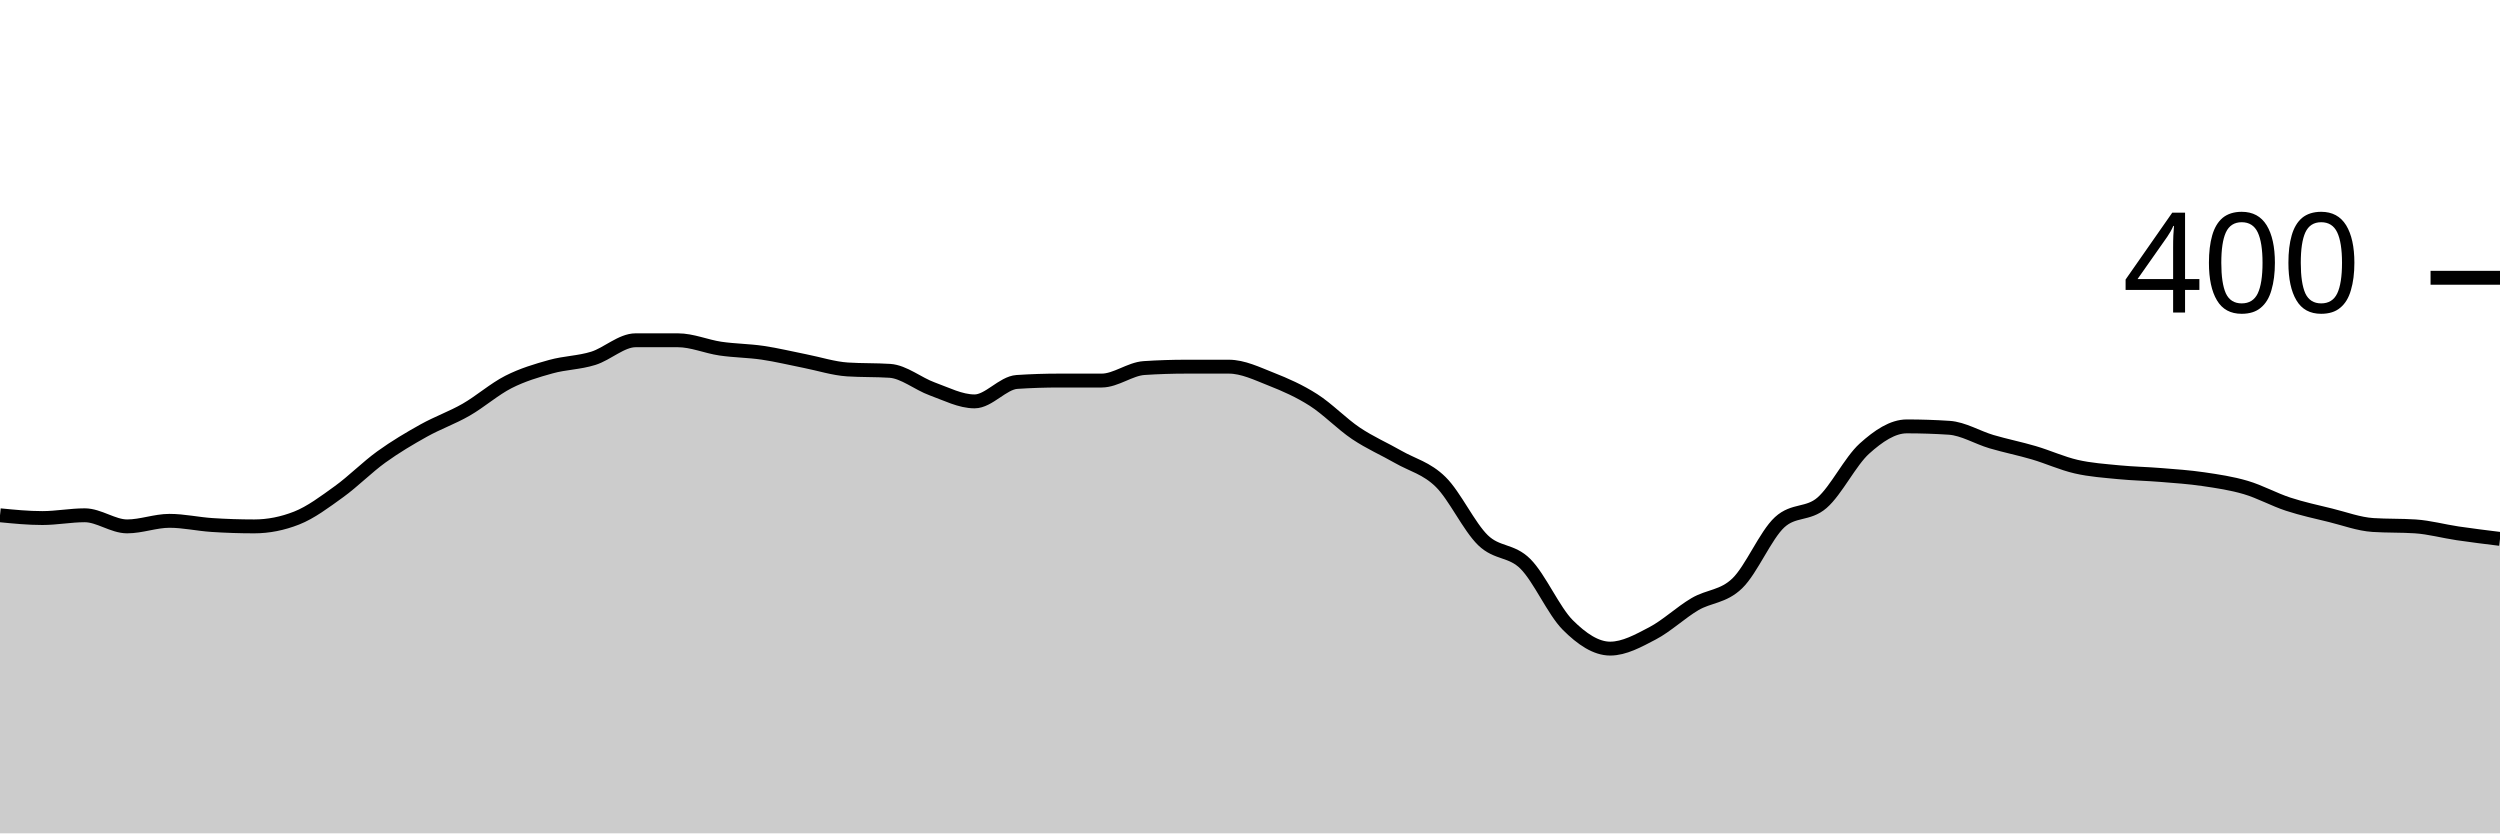
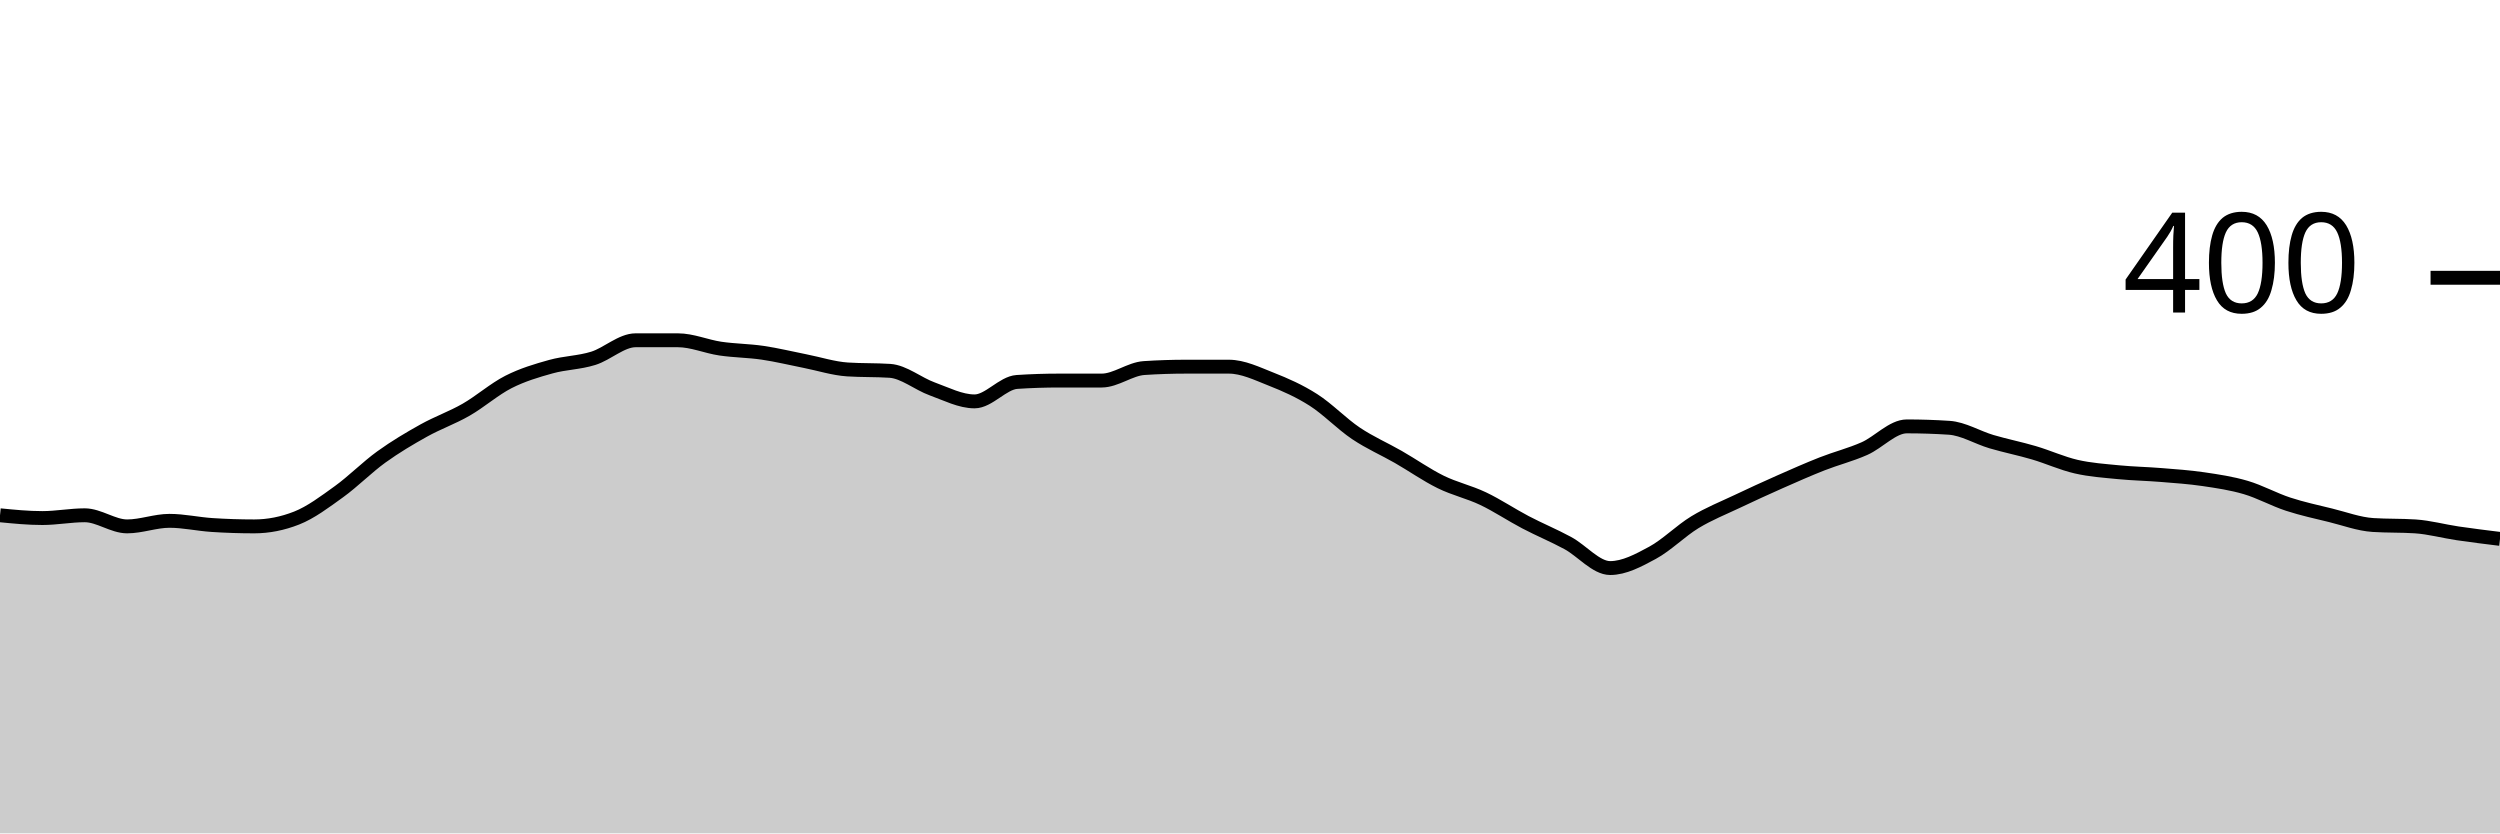
<svg xmlns="http://www.w3.org/2000/svg" viewBox="0 0 180 60">
  <g transform="translate(0,20)">
-     <path class="area" fill="rgba(0, 0, 0, 0.2)" d="M0,17.1C1.017,17.2,2.034,17.3,3.051,17.3C4.068,17.3,5.085,17.1,6.102,17.1C7.119,17.1,8.136,17.9,9.153,17.9C10.169,17.9,11.186,17.5,12.203,17.5C13.22,17.5,14.237,17.733,15.254,17.8C16.271,17.867,17.288,17.9,18.305,17.9C19.322,17.9,20.339,17.7,21.356,17.3C22.373,16.9,23.39,16.133,24.407,15.4C25.424,14.667,26.441,13.633,27.458,12.9C28.475,12.167,29.492,11.567,30.508,11C31.525,10.433,32.542,10.083,33.559,9.5C34.576,8.917,35.593,8.017,36.61,7.5C37.627,6.983,38.644,6.683,39.661,6.4C40.678,6.117,41.695,6.117,42.712,5.8C43.729,5.483,44.746,4.5,45.763,4.5C46.78,4.5,47.797,4.5,48.814,4.5C49.831,4.5,50.847,4.95,51.864,5.1C52.881,5.25,53.898,5.25,54.915,5.4C55.932,5.55,56.949,5.8,57.966,6C58.983,6.2,60,6.533,61.017,6.6C62.034,6.667,63.051,6.633,64.068,6.7C65.085,6.767,66.102,7.633,67.119,8C68.136,8.367,69.153,8.9,70.169,8.9C71.186,8.9,72.203,7.567,73.22,7.5C74.237,7.433,75.254,7.4,76.271,7.4C77.288,7.4,78.305,7.4,79.322,7.4C80.339,7.4,81.356,6.567,82.373,6.5C83.39,6.433,84.407,6.4,85.424,6.4C86.441,6.4,87.458,6.4,88.475,6.4C89.492,6.4,90.508,6.9,91.525,7.3C92.542,7.7,93.559,8.15,94.576,8.8C95.593,9.45,96.61,10.517,97.627,11.2C98.644,11.883,99.661,12.317,100.678,12.9C101.695,13.483,102.712,13.7,103.729,14.7C104.746,15.7,105.763,17.917,106.78,18.9C107.797,19.883,108.814,19.583,109.831,20.6C110.847,21.617,111.864,23.983,112.881,25C113.898,26.017,114.915,26.7,115.932,26.7C116.949,26.7,117.966,26.133,118.983,25.6C120,25.067,121.017,24.1,122.034,23.5C123.051,22.9,124.068,22.983,125.085,22C126.102,21.017,127.119,18.533,128.136,17.6C129.153,16.667,130.169,17.083,131.186,16.2C132.203,15.317,133.22,13.217,134.237,12.3C135.254,11.383,136.271,10.7,137.288,10.7C138.305,10.7,139.322,10.733,140.339,10.8C141.356,10.867,142.373,11.5,143.39,11.8C144.407,12.1,145.424,12.3,146.441,12.6C147.458,12.9,148.475,13.367,149.492,13.6C150.508,13.833,151.525,13.9,152.542,14C153.559,14.1,154.576,14.117,155.593,14.2C156.61,14.283,157.627,14.35,158.644,14.5C159.661,14.65,160.678,14.8,161.695,15.1C162.712,15.4,163.729,15.967,164.746,16.3C165.763,16.633,166.78,16.85,167.797,17.1C168.814,17.35,169.831,17.733,170.847,17.8C171.864,17.867,172.881,17.833,173.898,17.9C174.915,17.967,175.932,18.25,176.949,18.4C177.966,18.55,178.983,18.675,180,18.8L180,40C178.983,40,177.966,40,176.949,40C175.932,40,174.915,40,173.898,40C172.881,40,171.864,40,170.847,40C169.831,40,168.814,40,167.797,40C166.78,40,165.763,40,164.746,40C163.729,40,162.712,40,161.695,40C160.678,40,159.661,40,158.644,40C157.627,40,156.61,40,155.593,40C154.576,40,153.559,40,152.542,40C151.525,40,150.508,40,149.492,40C148.475,40,147.458,40,146.441,40C145.424,40,144.407,40,143.39,40C142.373,40,141.356,40,140.339,40C139.322,40,138.305,40,137.288,40C136.271,40,135.254,40,134.237,40C133.22,40,132.203,40,131.186,40C130.169,40,129.153,40,128.136,40C127.119,40,126.102,40,125.085,40C124.068,40,123.051,40,122.034,40C121.017,40,120,40,118.983,40C117.966,40,116.949,40,115.932,40C114.915,40,113.898,40,112.881,40C111.864,40,110.847,40,109.831,40C108.814,40,107.797,40,106.78,40C105.763,40,104.746,40,103.729,40C102.712,40,101.695,40,100.678,40C99.661,40,98.644,40,97.627,40C96.61,40,95.593,40,94.576,40C93.559,40,92.542,40,91.525,40C90.508,40,89.492,40,88.475,40C87.458,40,86.441,40,85.424,40C84.407,40,83.39,40,82.373,40C81.356,40,80.339,40,79.322,40C78.305,40,77.288,40,76.271,40C75.254,40,74.237,40,73.22,40C72.203,40,71.186,40,70.169,40C69.153,40,68.136,40,67.119,40C66.102,40,65.085,40,64.068,40C63.051,40,62.034,40,61.017,40C60,40,58.983,40,57.966,40C56.949,40,55.932,40,54.915,40C53.898,40,52.881,40,51.864,40C50.847,40,49.831,40,48.814,40C47.797,40,46.78,40,45.763,40C44.746,40,43.729,40,42.712,40C41.695,40,40.678,40,39.661,40C38.644,40,37.627,40,36.61,40C35.593,40,34.576,40,33.559,40C32.542,40,31.525,40,30.508,40C29.492,40,28.475,40,27.458,40C26.441,40,25.424,40,24.407,40C23.39,40,22.373,40,21.356,40C20.339,40,19.322,40,18.305,40C17.288,40,16.271,40,15.254,40C14.237,40,13.22,40,12.203,40C11.186,40,10.169,40,9.153,40C8.136,40,7.119,40,6.102,40C5.085,40,4.068,40,3.051,40C2.034,40,1.017,40,0,40Z" />
-     <path class="line" stroke="black" fill="none" d="M0,17.1C1.017,17.2,2.034,17.3,3.051,17.3C4.068,17.3,5.085,17.1,6.102,17.1C7.119,17.1,8.136,17.9,9.153,17.9C10.169,17.9,11.186,17.5,12.203,17.5C13.22,17.5,14.237,17.733,15.254,17.8C16.271,17.867,17.288,17.9,18.305,17.9C19.322,17.9,20.339,17.7,21.356,17.3C22.373,16.9,23.39,16.133,24.407,15.4C25.424,14.667,26.441,13.633,27.458,12.9C28.475,12.167,29.492,11.567,30.508,11C31.525,10.433,32.542,10.083,33.559,9.5C34.576,8.917,35.593,8.017,36.61,7.5C37.627,6.983,38.644,6.683,39.661,6.4C40.678,6.117,41.695,6.117,42.712,5.8C43.729,5.483,44.746,4.5,45.763,4.5C46.78,4.5,47.797,4.5,48.814,4.5C49.831,4.5,50.847,4.95,51.864,5.1C52.881,5.25,53.898,5.25,54.915,5.4C55.932,5.55,56.949,5.8,57.966,6C58.983,6.2,60,6.533,61.017,6.6C62.034,6.667,63.051,6.633,64.068,6.7C65.085,6.767,66.102,7.633,67.119,8C68.136,8.367,69.153,8.9,70.169,8.9C71.186,8.9,72.203,7.567,73.22,7.5C74.237,7.433,75.254,7.4,76.271,7.4C77.288,7.4,78.305,7.4,79.322,7.4C80.339,7.4,81.356,6.567,82.373,6.5C83.39,6.433,84.407,6.4,85.424,6.4C86.441,6.4,87.458,6.4,88.475,6.4C89.492,6.4,90.508,6.9,91.525,7.3C92.542,7.7,93.559,8.15,94.576,8.8C95.593,9.45,96.61,10.517,97.627,11.2C98.644,11.883,99.661,12.317,100.678,12.9C101.695,13.483,102.712,13.7,103.729,14.7C104.746,15.7,105.763,17.917,106.78,18.9C107.797,19.883,108.814,19.583,109.831,20.6C110.847,21.617,111.864,23.983,112.881,25C113.898,26.017,114.915,26.7,115.932,26.7C116.949,26.7,117.966,26.133,118.983,25.6C120,25.067,121.017,24.1,122.034,23.5C123.051,22.9,124.068,22.983,125.085,22C126.102,21.017,127.119,18.533,128.136,17.6C129.153,16.667,130.169,17.083,131.186,16.2C132.203,15.317,133.22,13.217,134.237,12.3C135.254,11.383,136.271,10.7,137.288,10.7C138.305,10.7,139.322,10.733,140.339,10.8C141.356,10.867,142.373,11.5,143.39,11.8C144.407,12.1,145.424,12.3,146.441,12.6C147.458,12.9,148.475,13.367,149.492,13.6C150.508,13.833,151.525,13.9,152.542,14C153.559,14.1,154.576,14.117,155.593,14.2C156.61,14.283,157.627,14.35,158.644,14.5C159.661,14.65,160.678,14.8,161.695,15.1C162.712,15.4,163.729,15.967,164.746,16.3C165.763,16.633,166.78,16.85,167.797,17.1C168.814,17.35,169.831,17.733,170.847,17.8C171.864,17.867,172.881,17.833,173.898,17.9C174.915,17.967,175.932,18.25,176.949,18.4C177.966,18.55,178.983,18.675,180,18.8" />
+     <path class="area" fill="rgba(0, 0, 0, 0.2)" d="M0,17.1C1.017,17.2,2.034,17.3,3.051,17.3C4.068,17.3,5.085,17.1,6.102,17.1C7.119,17.1,8.136,17.9,9.153,17.9C10.169,17.9,11.186,17.5,12.203,17.5C13.22,17.5,14.237,17.733,15.254,17.8C16.271,17.867,17.288,17.9,18.305,17.9C19.322,17.9,20.339,17.7,21.356,17.3C22.373,16.9,23.39,16.133,24.407,15.4C25.424,14.667,26.441,13.633,27.458,12.9C28.475,12.167,29.492,11.567,30.508,11C31.525,10.433,32.542,10.083,33.559,9.5C34.576,8.917,35.593,8.017,36.61,7.5C37.627,6.983,38.644,6.683,39.661,6.4C40.678,6.117,41.695,6.117,42.712,5.8C43.729,5.483,44.746,4.5,45.763,4.5C46.78,4.5,47.797,4.5,48.814,4.5C49.831,4.5,50.847,4.95,51.864,5.1C52.881,5.25,53.898,5.25,54.915,5.4C55.932,5.55,56.949,5.8,57.966,6C58.983,6.2,60,6.533,61.017,6.6C62.034,6.667,63.051,6.633,64.068,6.7C65.085,6.767,66.102,7.633,67.119,8C68.136,8.367,69.153,8.9,70.169,8.9C71.186,8.9,72.203,7.567,73.22,7.5C74.237,7.433,75.254,7.4,76.271,7.4C77.288,7.4,78.305,7.4,79.322,7.4C80.339,7.4,81.356,6.567,82.373,6.5C83.39,6.433,84.407,6.4,85.424,6.4C86.441,6.4,87.458,6.4,88.475,6.4C89.492,6.4,90.508,6.9,91.525,7.3C92.542,7.7,93.559,8.15,94.576,8.8C95.593,9.45,96.61,10.517,97.627,11.2C98.644,11.883,99.661,12.317,100.678,12.9C101.695,13.483,102.712,14.2,103.729,14.7C104.746,15.2,105.763,15.417,106.78,15.9C107.797,16.383,108.814,17.067,109.831,17.6C110.847,18.133,111.864,18.55,112.881,19.1C113.898,19.65,114.915,20.9,115.932,20.9C116.949,20.9,117.966,20.35,118.983,19.8C120,19.25,121.017,18.217,122.034,17.6C123.051,16.983,124.068,16.583,125.085,16.1C126.102,15.617,127.119,15.15,128.136,14.7C129.153,14.25,130.169,13.8,131.186,13.4C132.203,13,133.22,12.75,134.237,12.3C135.254,11.85,136.271,10.7,137.288,10.7C138.305,10.7,139.322,10.733,140.339,10.8C141.356,10.867,142.373,11.5,143.39,11.8C144.407,12.1,145.424,12.3,146.441,12.6C147.458,12.9,148.475,13.367,149.492,13.6C150.508,13.833,151.525,13.9,152.542,14C153.559,14.1,154.576,14.117,155.593,14.2C156.61,14.283,157.627,14.35,158.644,14.5C159.661,14.65,160.678,14.8,161.695,15.1C162.712,15.4,163.729,15.967,164.746,16.3C165.763,16.633,166.78,16.85,167.797,17.1C168.814,17.35,169.831,17.733,170.847,17.8C171.864,17.867,172.881,17.833,173.898,17.9C174.915,17.967,175.932,18.25,176.949,18.4C177.966,18.55,178.983,18.675,180,18.8L180,40C178.983,40,177.966,40,176.949,40C175.932,40,174.915,40,173.898,40C172.881,40,171.864,40,170.847,40C169.831,40,168.814,40,167.797,40C166.78,40,165.763,40,164.746,40C163.729,40,162.712,40,161.695,40C160.678,40,159.661,40,158.644,40C157.627,40,156.61,40,155.593,40C154.576,40,153.559,40,152.542,40C151.525,40,150.508,40,149.492,40C148.475,40,147.458,40,146.441,40C145.424,40,144.407,40,143.39,40C142.373,40,141.356,40,140.339,40C139.322,40,138.305,40,137.288,40C136.271,40,135.254,40,134.237,40C133.22,40,132.203,40,131.186,40C130.169,40,129.153,40,128.136,40C127.119,40,126.102,40,125.085,40C124.068,40,123.051,40,122.034,40C121.017,40,120,40,118.983,40C117.966,40,116.949,40,115.932,40C114.915,40,113.898,40,112.881,40C111.864,40,110.847,40,109.831,40C108.814,40,107.797,40,106.78,40C105.763,40,104.746,40,103.729,40C102.712,40,101.695,40,100.678,40C99.661,40,98.644,40,97.627,40C96.61,40,95.593,40,94.576,40C93.559,40,92.542,40,91.525,40C90.508,40,89.492,40,88.475,40C87.458,40,86.441,40,85.424,40C84.407,40,83.39,40,82.373,40C81.356,40,80.339,40,79.322,40C78.305,40,77.288,40,76.271,40C75.254,40,74.237,40,73.22,40C72.203,40,71.186,40,70.169,40C69.153,40,68.136,40,67.119,40C66.102,40,65.085,40,64.068,40C63.051,40,62.034,40,61.017,40C60,40,58.983,40,57.966,40C56.949,40,55.932,40,54.915,40C53.898,40,52.881,40,51.864,40C50.847,40,49.831,40,48.814,40C47.797,40,46.78,40,45.763,40C44.746,40,43.729,40,42.712,40C41.695,40,40.678,40,39.661,40C38.644,40,37.627,40,36.61,40C35.593,40,34.576,40,33.559,40C32.542,40,31.525,40,30.508,40C29.492,40,28.475,40,27.458,40C26.441,40,25.424,40,24.407,40C23.39,40,22.373,40,21.356,40C20.339,40,19.322,40,18.305,40C17.288,40,16.271,40,15.254,40C14.237,40,13.22,40,12.203,40C11.186,40,10.169,40,9.153,40C8.136,40,7.119,40,6.102,40C5.085,40,4.068,40,3.051,40C2.034,40,1.017,40,0,40Z" />
+     <path class="line" stroke="black" fill="none" d="M0,17.1C1.017,17.2,2.034,17.3,3.051,17.3C4.068,17.3,5.085,17.1,6.102,17.1C7.119,17.1,8.136,17.9,9.153,17.9C10.169,17.9,11.186,17.5,12.203,17.5C13.22,17.5,14.237,17.733,15.254,17.8C16.271,17.867,17.288,17.9,18.305,17.9C19.322,17.9,20.339,17.7,21.356,17.3C22.373,16.9,23.39,16.133,24.407,15.4C25.424,14.667,26.441,13.633,27.458,12.9C28.475,12.167,29.492,11.567,30.508,11C31.525,10.433,32.542,10.083,33.559,9.5C34.576,8.917,35.593,8.017,36.61,7.5C37.627,6.983,38.644,6.683,39.661,6.4C40.678,6.117,41.695,6.117,42.712,5.8C43.729,5.483,44.746,4.5,45.763,4.5C46.78,4.5,47.797,4.5,48.814,4.5C49.831,4.5,50.847,4.95,51.864,5.1C52.881,5.25,53.898,5.25,54.915,5.4C55.932,5.55,56.949,5.8,57.966,6C58.983,6.2,60,6.533,61.017,6.6C62.034,6.667,63.051,6.633,64.068,6.7C65.085,6.767,66.102,7.633,67.119,8C68.136,8.367,69.153,8.9,70.169,8.9C71.186,8.9,72.203,7.567,73.22,7.5C74.237,7.433,75.254,7.4,76.271,7.4C77.288,7.4,78.305,7.4,79.322,7.4C80.339,7.4,81.356,6.567,82.373,6.5C83.39,6.433,84.407,6.4,85.424,6.4C86.441,6.4,87.458,6.4,88.475,6.4C89.492,6.4,90.508,6.9,91.525,7.3C92.542,7.7,93.559,8.15,94.576,8.8C95.593,9.45,96.61,10.517,97.627,11.2C98.644,11.883,99.661,12.317,100.678,12.9C101.695,13.483,102.712,14.2,103.729,14.7C104.746,15.2,105.763,15.417,106.78,15.9C107.797,16.383,108.814,17.067,109.831,17.6C110.847,18.133,111.864,18.55,112.881,19.1C113.898,19.65,114.915,20.9,115.932,20.9C116.949,20.9,117.966,20.35,118.983,19.8C120,19.25,121.017,18.217,122.034,17.6C123.051,16.983,124.068,16.583,125.085,16.1C126.102,15.617,127.119,15.15,128.136,14.7C129.153,14.25,130.169,13.8,131.186,13.4C132.203,13,133.22,12.75,134.237,12.3C135.254,11.85,136.271,10.7,137.288,10.7C138.305,10.7,139.322,10.733,140.339,10.8C141.356,10.867,142.373,11.5,143.39,11.8C144.407,12.1,145.424,12.3,146.441,12.6C147.458,12.9,148.475,13.367,149.492,13.6C150.508,13.833,151.525,13.9,152.542,14C153.559,14.1,154.576,14.117,155.593,14.2C156.61,14.283,157.627,14.35,158.644,14.5C159.661,14.65,160.678,14.8,161.695,15.1C162.712,15.4,163.729,15.967,164.746,16.3C165.763,16.633,166.78,16.85,167.797,17.1C168.814,17.35,169.831,17.733,170.847,17.8C171.864,17.867,172.881,17.833,173.898,17.9C174.915,17.967,175.932,18.25,176.949,18.4C177.966,18.55,178.983,18.675,180,18.8" />
    <path class="axis-ceiling" stroke-width="1" stroke="black" fill="none" d="M175,0L180,0" />
    <text class="axis-ceiling-label" font-family="sans-serif" text-anchor="end" font-size="10px" x="170" y="2.5">400</text>
  </g>
</svg>
